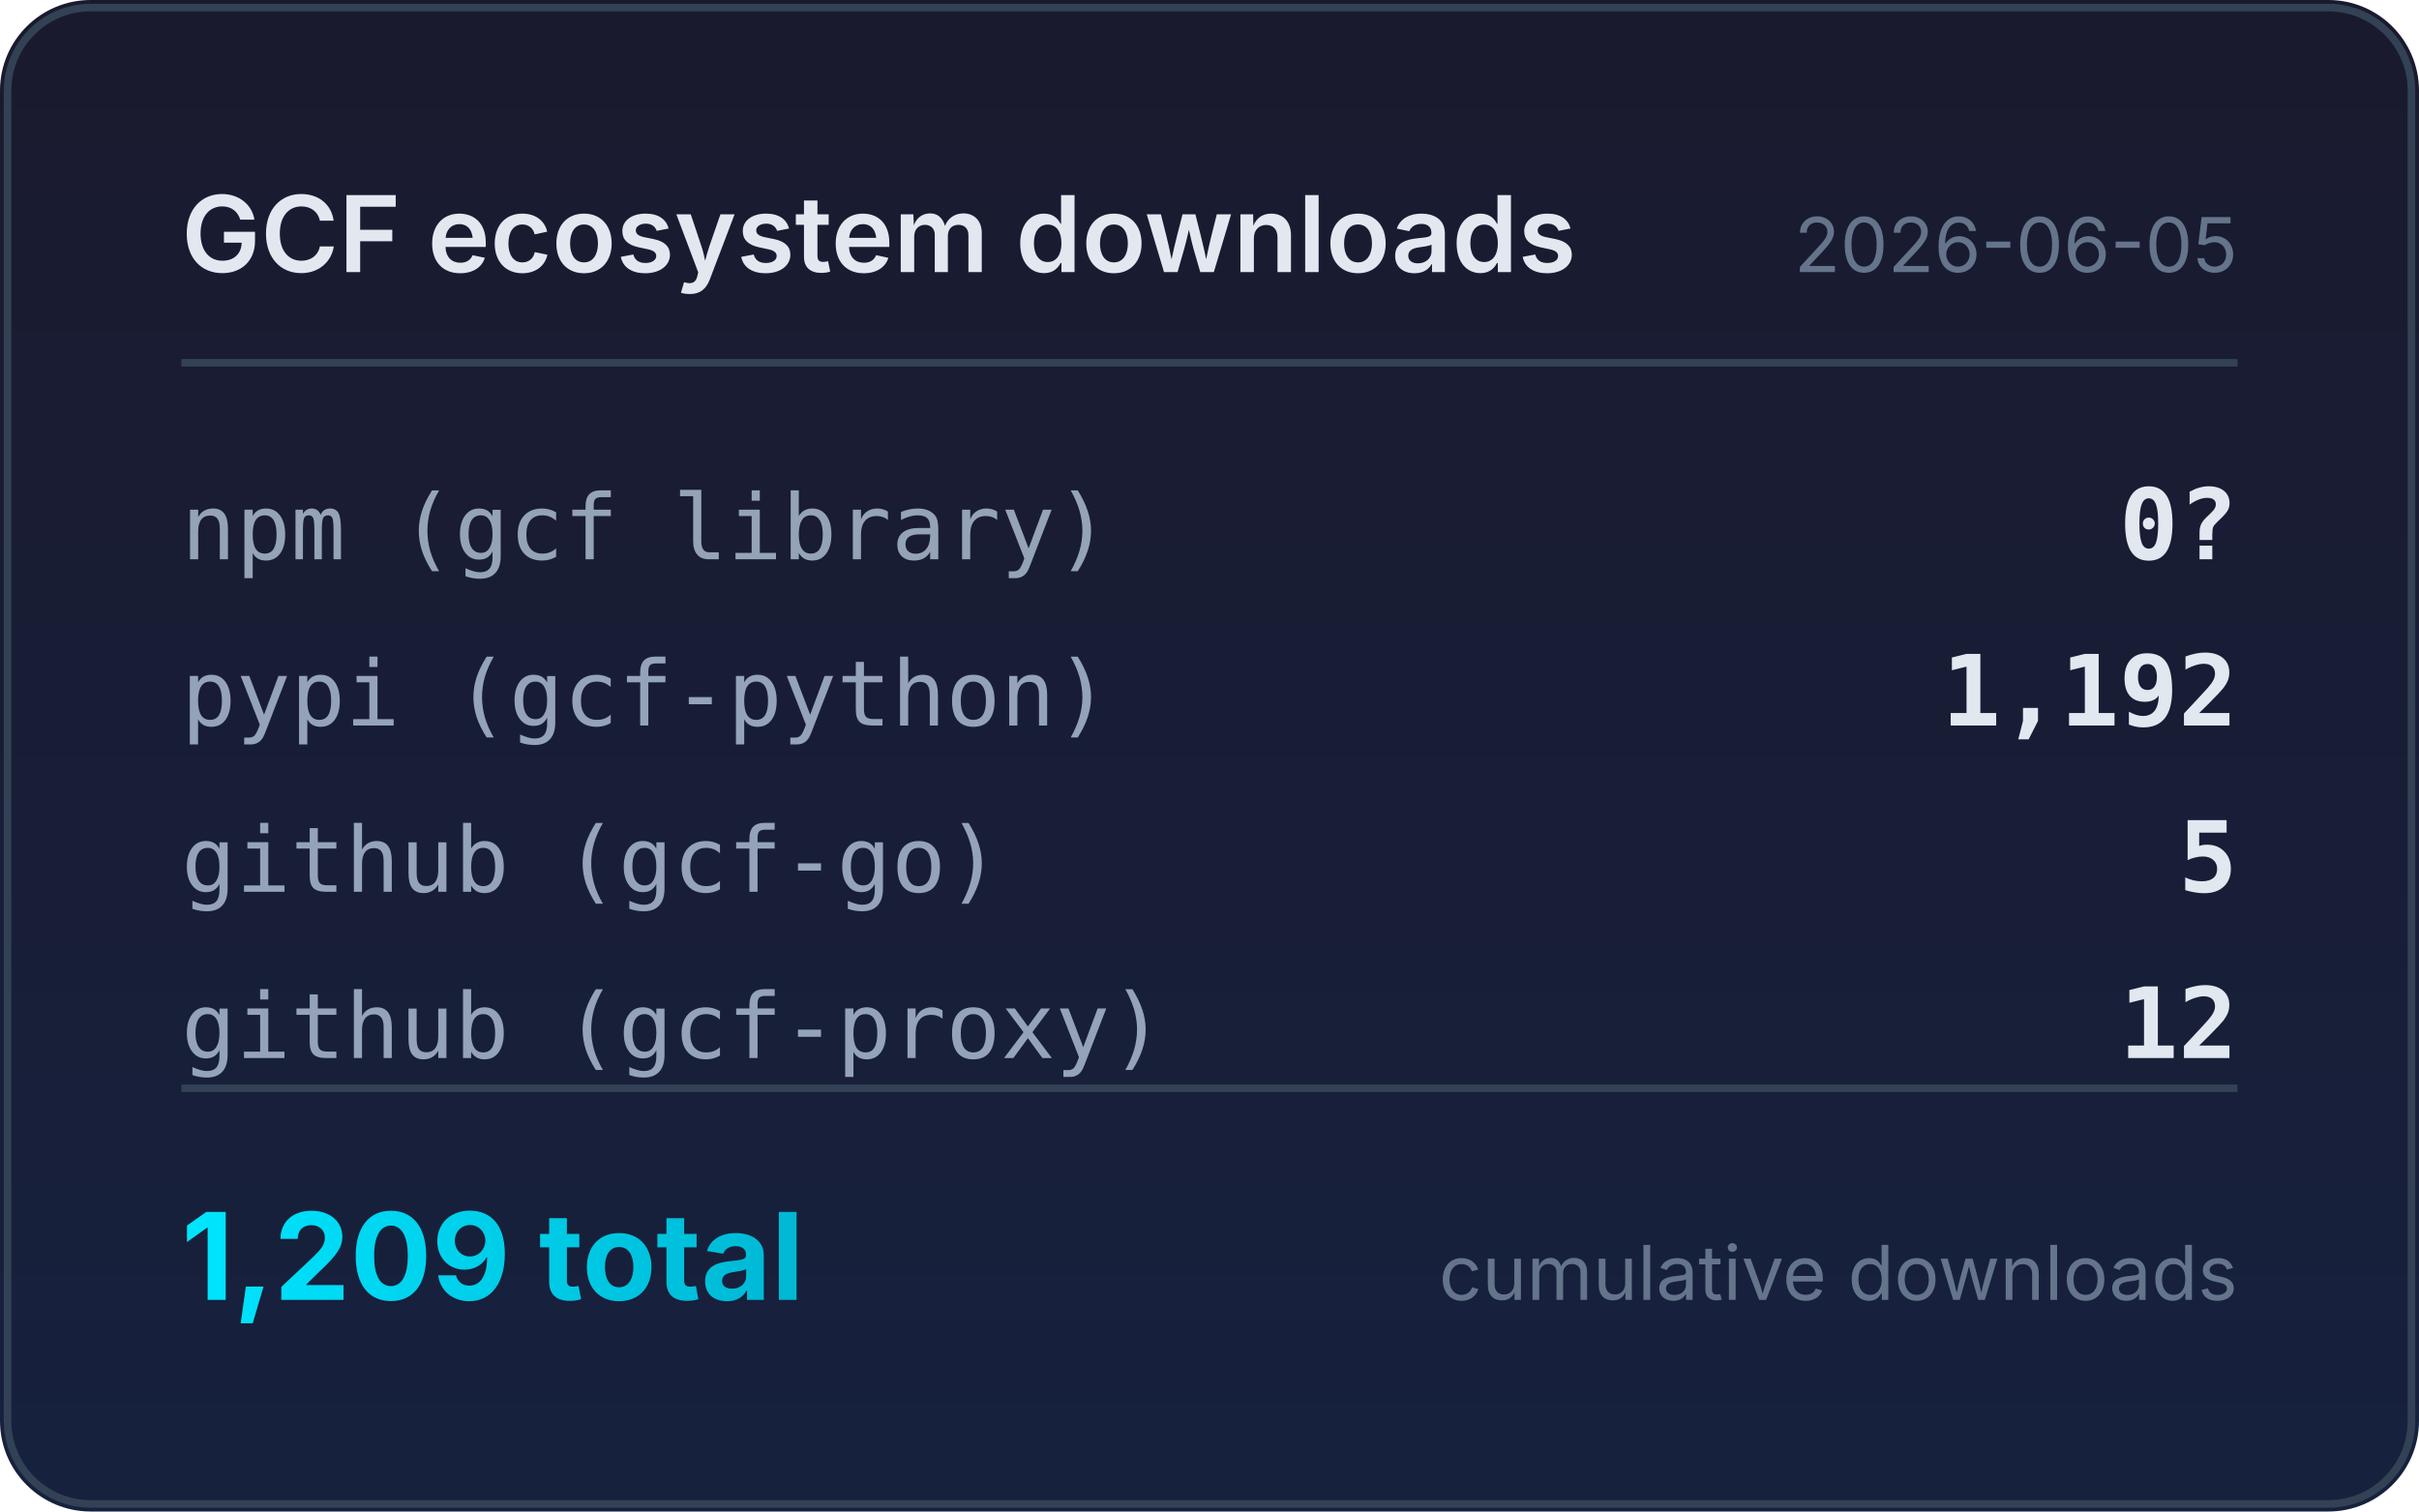
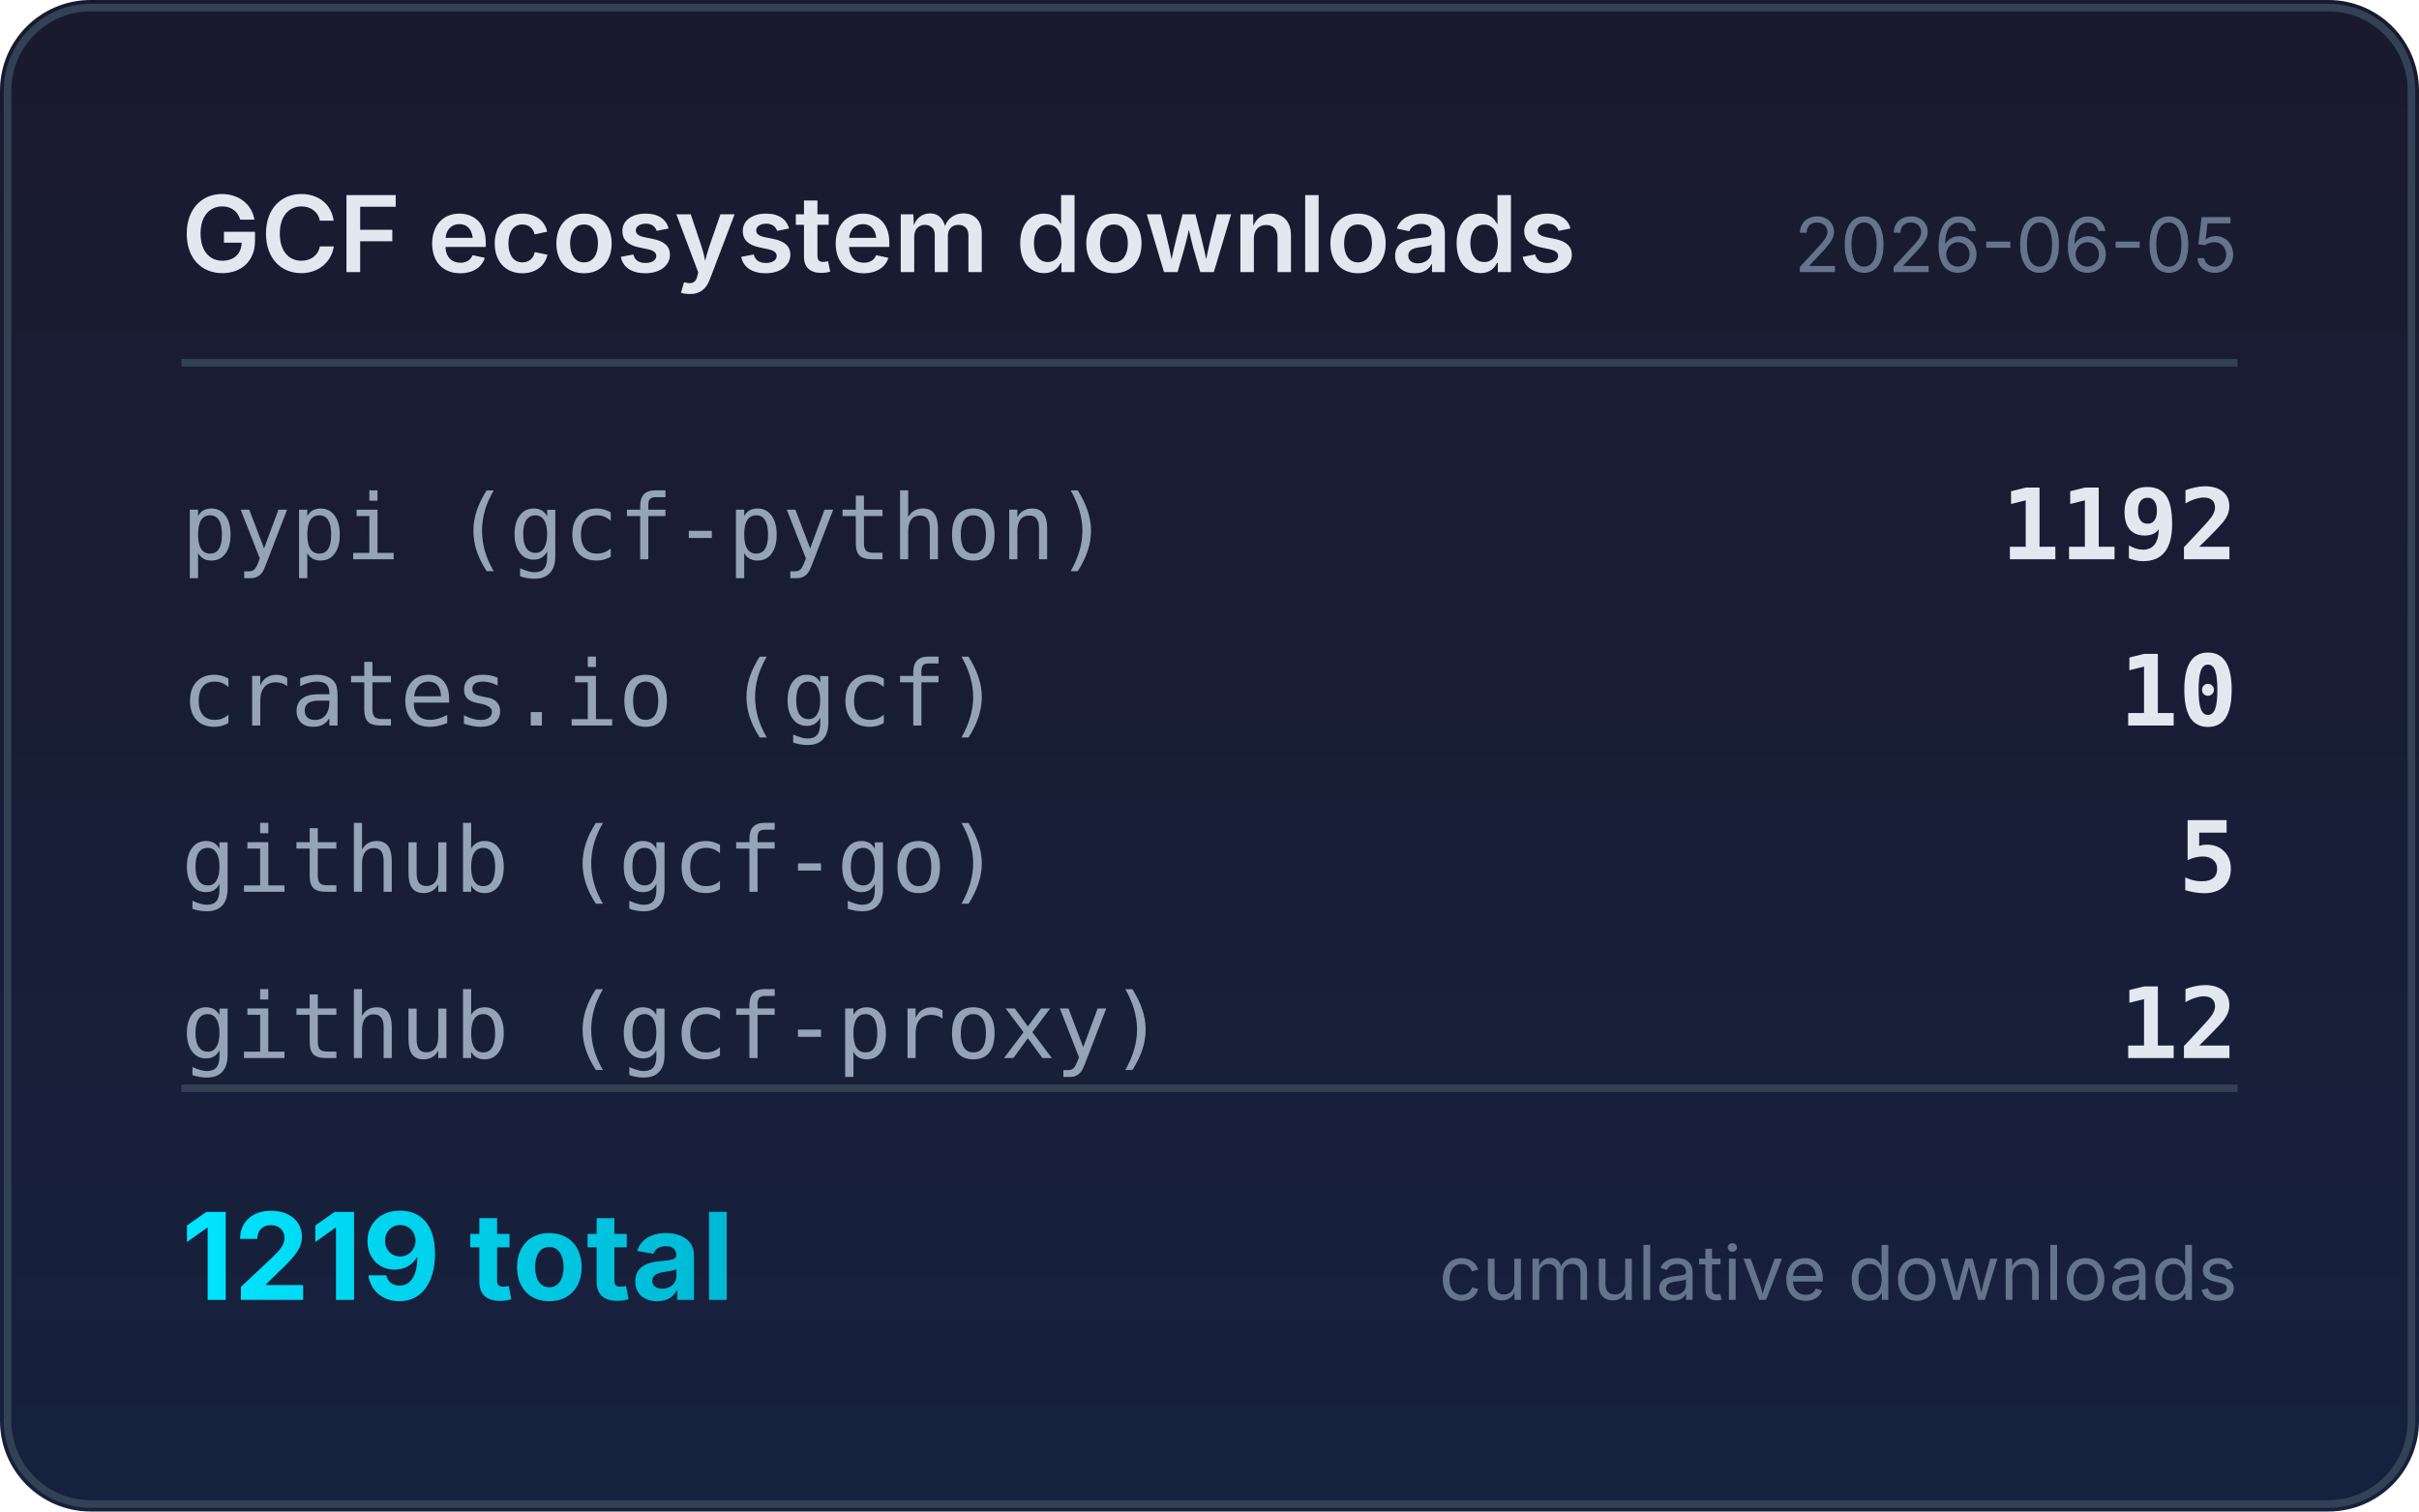
<svg xmlns="http://www.w3.org/2000/svg" width="320" height="200" viewBox="0 0 320 200">
  <defs>
    <linearGradient id="bg" x1="0" y1="0" x2="0" y2="1">
      <stop offset="0%" stop-color="#1a1a2e" />
      <stop offset="100%" stop-color="#16213e" />
    </linearGradient>
    <linearGradient id="accent" x1="0" y1="0" x2="1" y2="0">
      <stop offset="0%" stop-color="#00e5ff" />
      <stop offset="100%" stop-color="#00b8d4" />
    </linearGradient>
  </defs>
  <rect width="320" height="200" rx="12" fill="url(#bg)" />
  <rect x="1" y="1" width="318" height="198" rx="11" fill="none" stroke="#334155" stroke-width="1" />
  <text x="24" y="36" fill="#e2e8f0" font-family="system-ui,-apple-system,sans-serif" font-size="14" font-weight="600">GCF ecosystem downloads</text>
  <text x="296" y="36" fill="#64748b" font-family="system-ui,-apple-system,sans-serif" font-size="10" text-anchor="end">2026-06-05</text>
  <line x1="24" y1="48" x2="296" y2="48" stroke="#334155" stroke-width="1" />
-   <text x="24" y="74" fill="#94a3b8" font-family="ui-monospace,monospace" font-size="12">npm (gcf library)</text>
-   <text x="296" y="74" fill="#e2e8f0" font-family="ui-monospace,monospace" font-size="13" font-weight="600" text-anchor="end">0?</text>
-   <text x="24" y="96" fill="#94a3b8" font-family="ui-monospace,monospace" font-size="12">pypi (gcf-python)</text>
-   <text x="296" y="96" fill="#e2e8f0" font-family="ui-monospace,monospace" font-size="13" font-weight="600" text-anchor="end">1,192</text>
+   <text x="24" y="74" fill="#94a3b8" font-family="ui-monospace,monospace" font-size="12">pypi (gcf-python)</text>
+   <text x="296" y="74" fill="#e2e8f0" font-family="ui-monospace,monospace" font-size="13" font-weight="600" text-anchor="end">1192</text>
+   <text x="24" y="96" fill="#94a3b8" font-family="ui-monospace,monospace" font-size="12">crates.io (gcf)</text>
+   <text x="296" y="96" fill="#e2e8f0" font-family="ui-monospace,monospace" font-size="13" font-weight="600" text-anchor="end">10</text>
  <text x="24" y="118" fill="#94a3b8" font-family="ui-monospace,monospace" font-size="12">github (gcf-go)</text>
  <text x="296" y="118" fill="#e2e8f0" font-family="ui-monospace,monospace" font-size="13" font-weight="600" text-anchor="end">5</text>
  <text x="24" y="140" fill="#94a3b8" font-family="ui-monospace,monospace" font-size="12">github (gcf-proxy)</text>
  <text x="296" y="140" fill="#e2e8f0" font-family="ui-monospace,monospace" font-size="13" font-weight="600" text-anchor="end">12</text>
  <line x1="24" y1="144" x2="296" y2="144" stroke="#334155" stroke-width="1" />
-   <text x="24" y="172" fill="url(#accent)" font-family="system-ui,-apple-system,sans-serif" font-size="16" font-weight="700">1,209 total</text>
+   <text x="24" y="172" fill="url(#accent)" font-family="system-ui,-apple-system,sans-serif" font-size="16" font-weight="700">1219 total</text>
  <text x="296" y="172" fill="#64748b" font-family="system-ui,-apple-system,sans-serif" font-size="10" text-anchor="end">cumulative downloads</text>
</svg>
